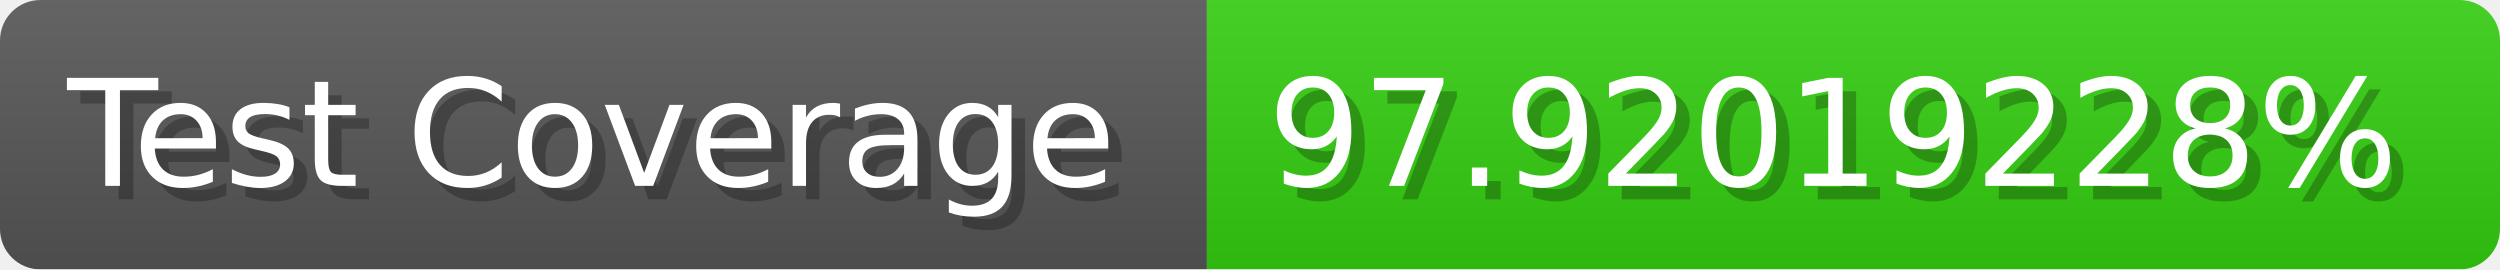
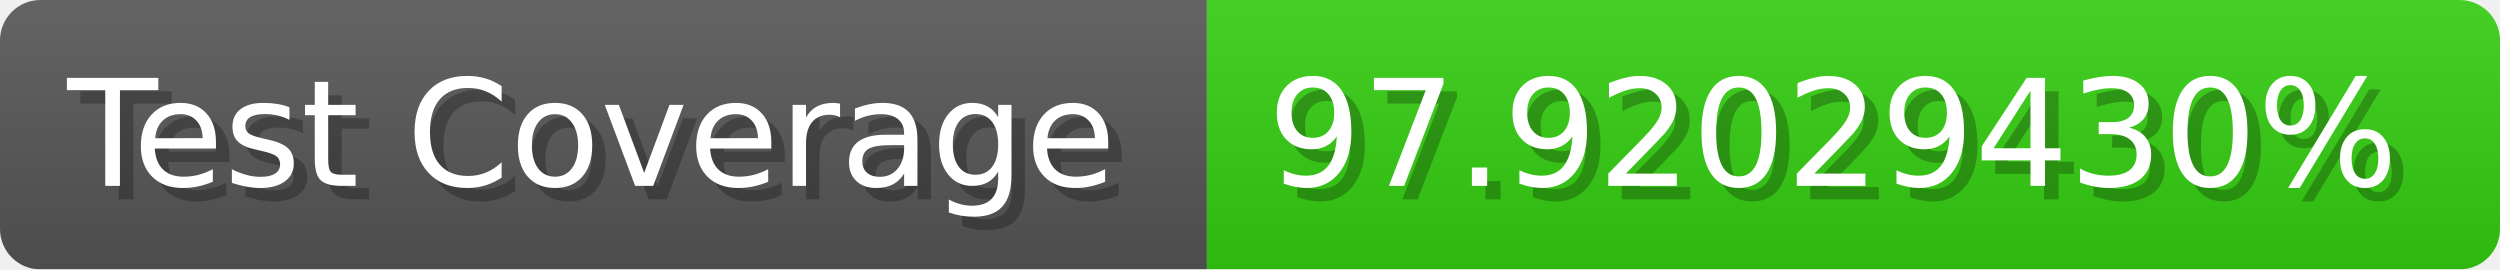
- <svg xmlns="http://www.w3.org/2000/svg" width="185.6" height="20" viewBox="0 0 1856 200" role="img" aria-label="Test Coverage: 97.92019228%">
+ <svg xmlns="http://www.w3.org/2000/svg" width="185.6" height="20" viewBox="0 0 1856 200" role="img" aria-label="Test Coverage: 97.92029430%">
  <linearGradient id="a" x2="0" y2="100%">
    <stop offset="0" stop-opacity=".1" stop-color="#EEE" />
    <stop offset="1" stop-opacity=".1" />
  </linearGradient>
  <mask id="m">
    <rect width="1856" height="200" rx="30" fill="#FFF" />
  </mask>
  <g mask="url(#m)">
    <rect width="896" height="200" fill="#555" />
    <rect width="960" height="200" fill="#3C1" x="896" />
    <rect width="1856" height="200" fill="url(#a)" />
  </g>
  <g aria-hidden="true" fill="#fff" text-anchor="start" font-family="Verdana,DejaVu Sans,sans-serif" font-size="110">
    <text x="60" y="148" textLength="796" fill="#000" opacity="0.25">Test Coverage</text>
    <text x="50" y="138" textLength="796">Test Coverage</text>
-     <text x="951" y="148" textLength="860" fill="#000" opacity="0.25">97.92019228%</text>
-     <text x="941" y="138" textLength="860">97.92019228%</text>
+     <text x="951" y="148" textLength="860" fill="#000" opacity="0.25">97.92029430%</text>
+     <text x="941" y="138" textLength="860">97.92029430%</text>
  </g>
</svg>
